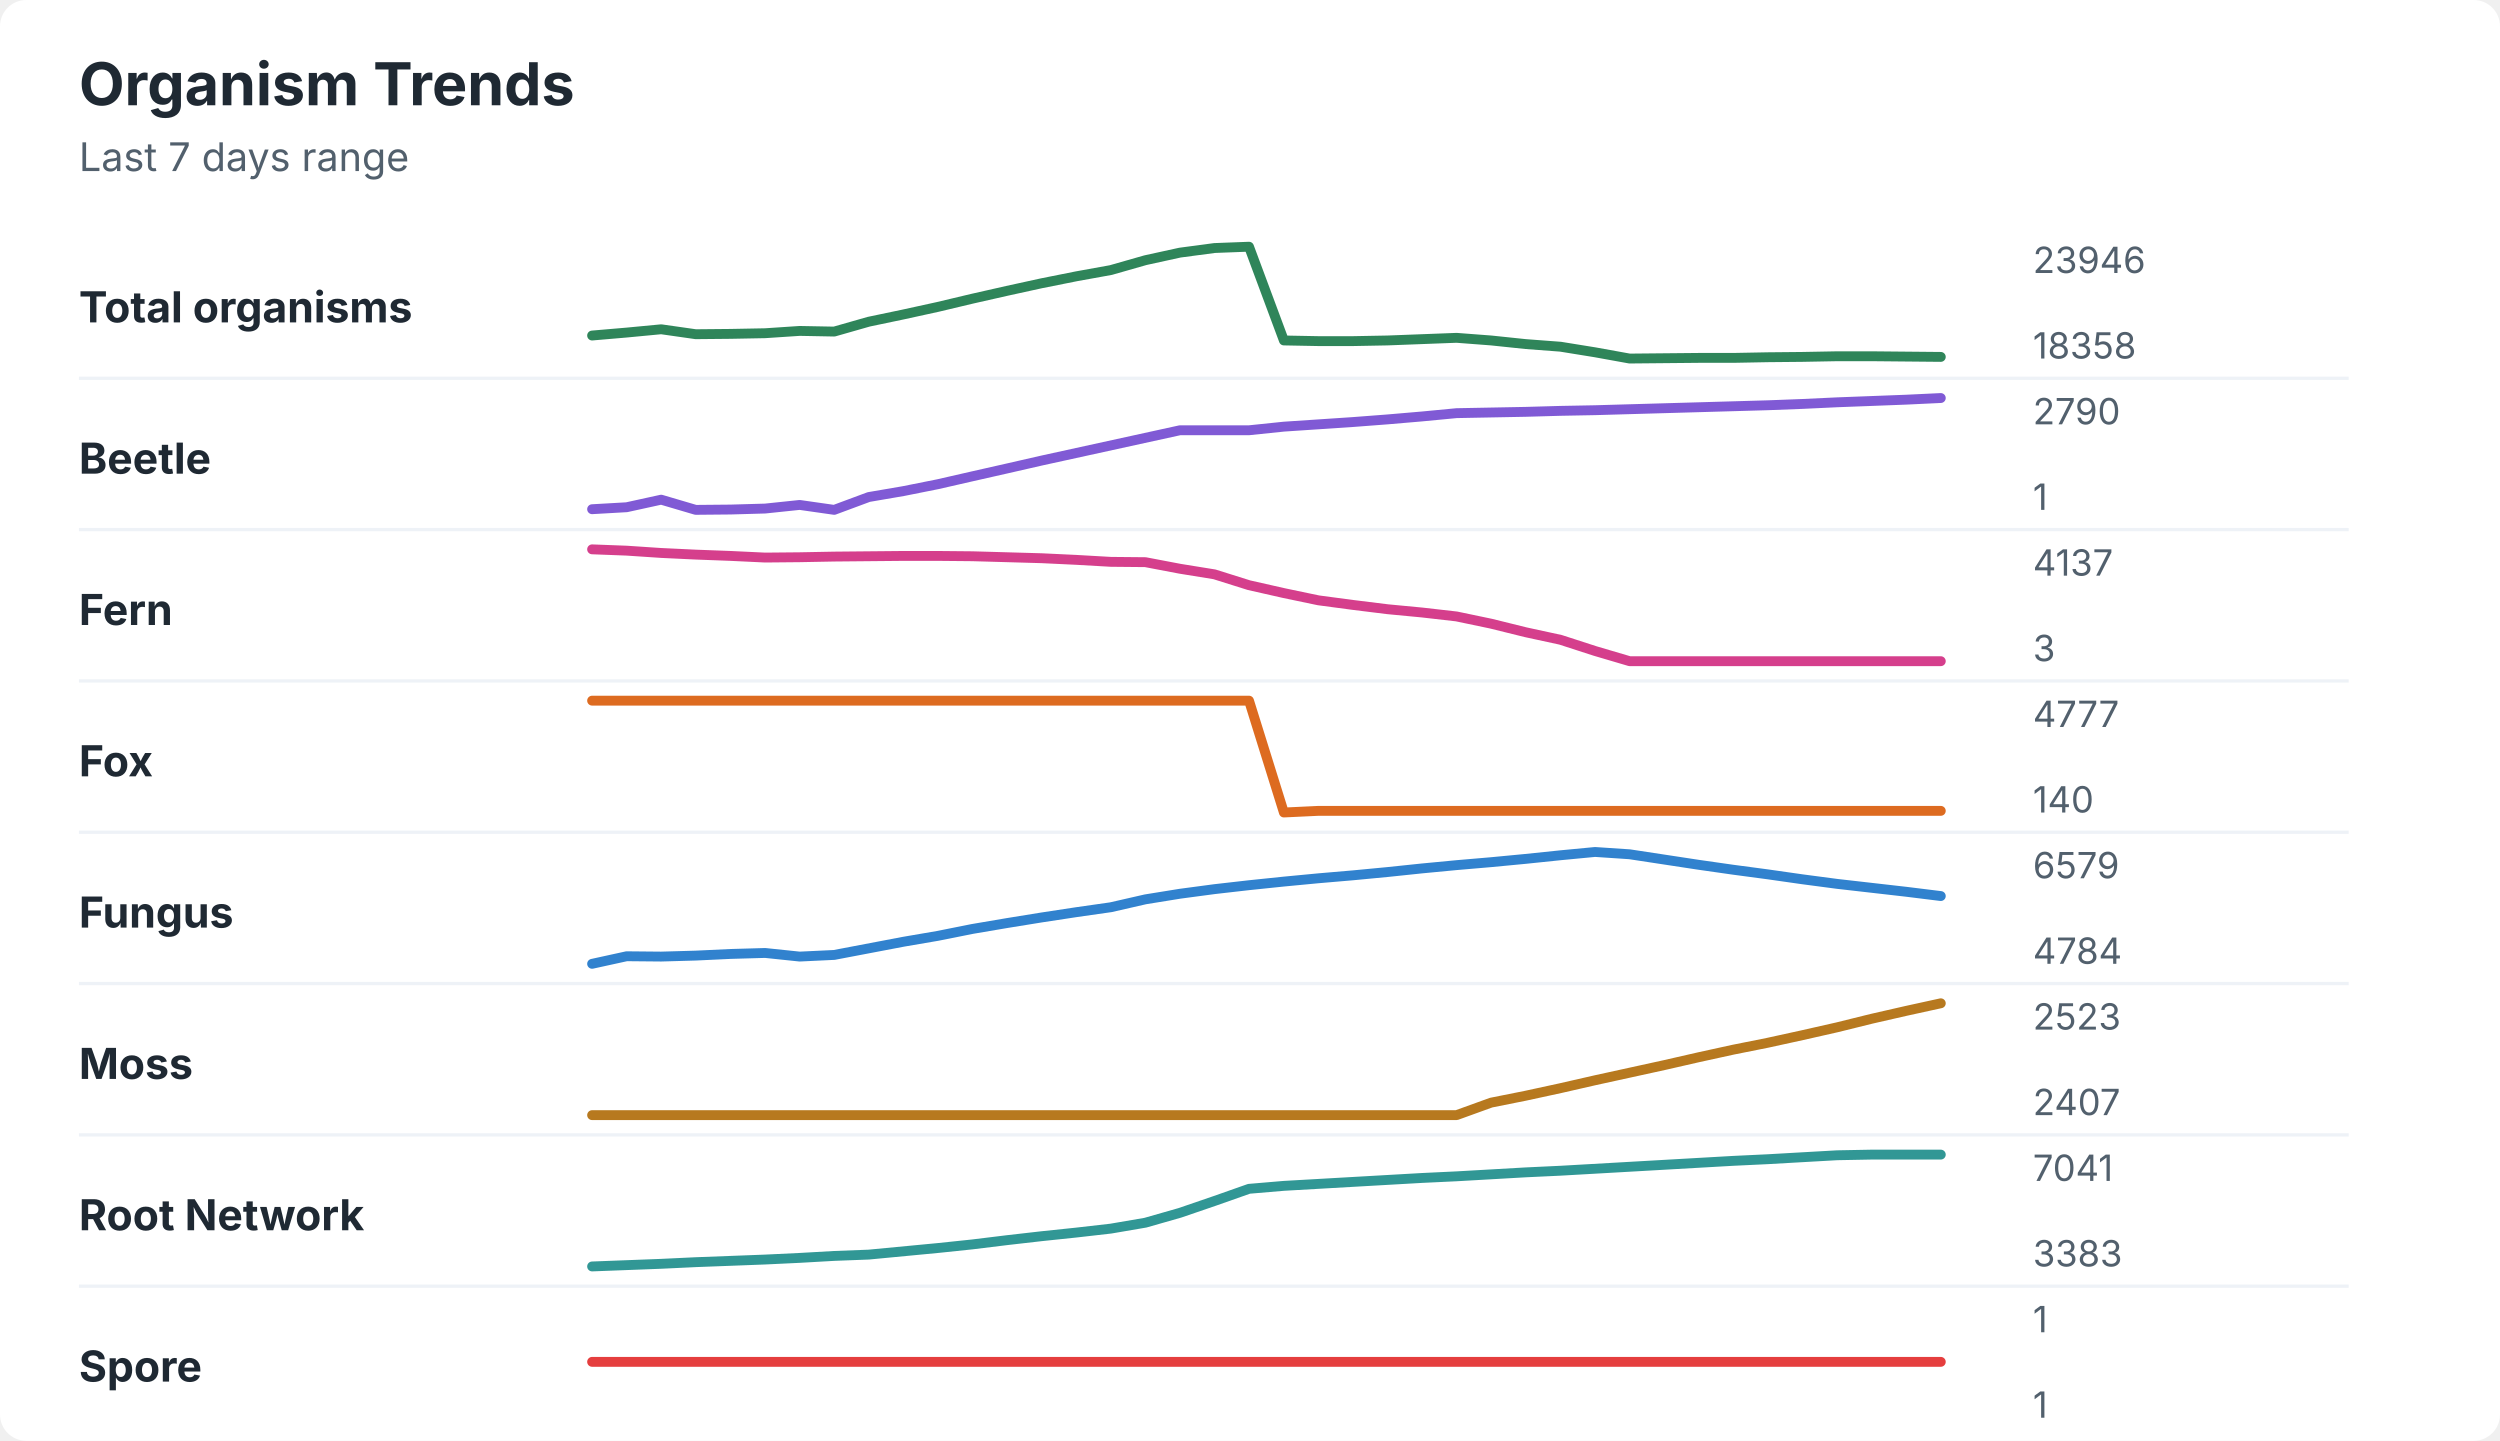
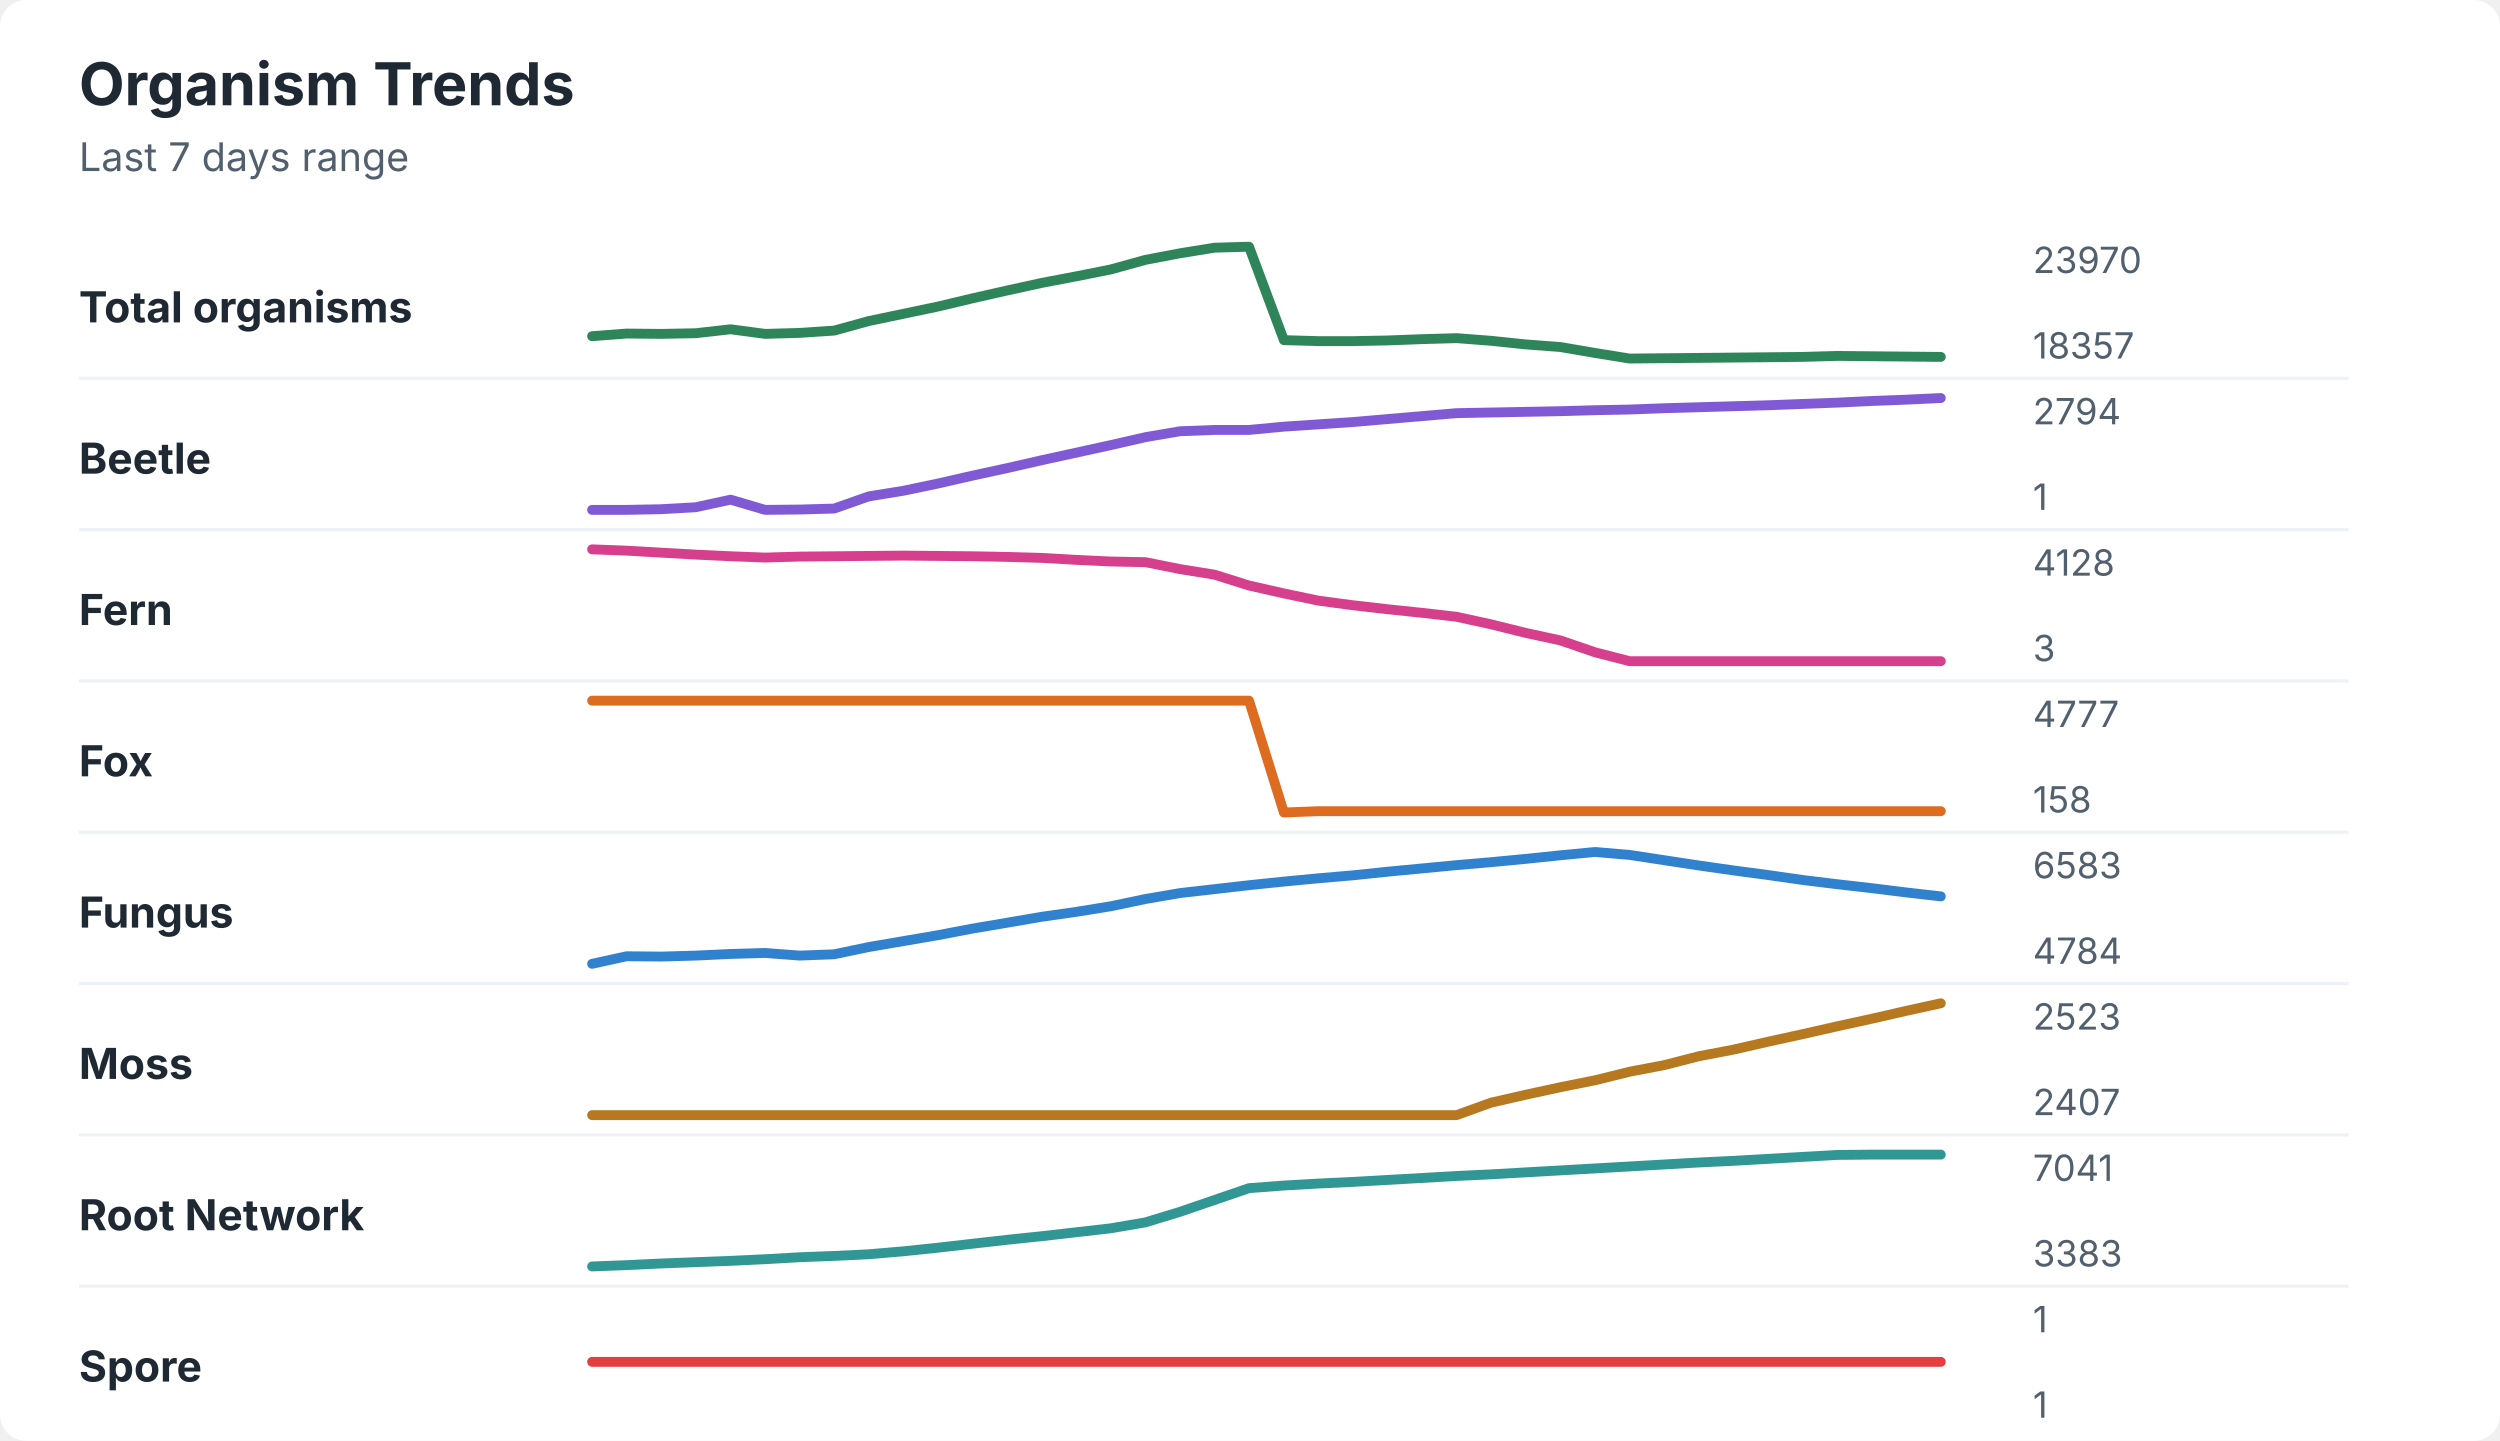
<svg xmlns="http://www.w3.org/2000/svg" width="760" height="438" viewBox="0 0 760 438" role="img" aria-labelledby="title desc">
  <rect width="760" height="438" rx="8" fill="#ffffff" />
  <style>
    text { font-family: -apple-system, BlinkMacSystemFont, "Segoe UI", sans-serif; }
    .title { font-size: 18px; font-weight: 700; fill: #1f2933; }
    .subtitle { font-size: 12px; fill: #52606d; }
    .label { font-size: 13px; font-weight: 650; fill: #1f2933; }
    .axis-value { font-size: 11px; fill: #52606d; }
    .separator { stroke: #eef2f7; stroke-width: 1; }
  </style>
  <text x="24" y="32" class="title">Organism Trends</text>
  <text x="24" y="52" class="subtitle">Last 7 days range</text>
  <text x="24" y="98" class="label">Total organisms</text>
-   <polyline points="180.0,102.0 190.5,101.1 201.0,100.1 211.5,101.6 222.1,101.5 232.6,101.3 243.1,100.6 253.6,100.8 264.1,97.8 274.6,95.6 285.1,93.3 295.6,90.8 306.2,88.4 316.7,86.1 327.2,84.0 337.7,82.1 348.2,79.1 358.7,76.8 369.2,75.4 379.7,75.0 390.3,103.5 400.8,103.7 411.3,103.7 421.8,103.5 432.3,103.1 442.8,102.7 453.3,103.5 463.8,104.6 474.4,105.4 484.9,107.1 495.4,109.0 505.9,108.9 516.4,108.8 526.9,108.8 537.4,108.6 547.9,108.5 558.5,108.3 569.0,108.3 579.5,108.4 590.0,108.5 " fill="none" stroke="#2f855a" stroke-width="3" stroke-linecap="round" stroke-linejoin="round" />
-   <text x="618" y="83" class="axis-value">23946</text>
-   <text x="618" y="109" class="axis-value">18358</text>
+   <polyline points="180.0,102.2 190.5,101.4 201.0,101.5 211.5,101.3 222.1,100.1 232.6,101.5 243.1,101.2 253.6,100.5 264.1,97.6 274.6,95.4 285.1,93.2 295.6,90.7 306.2,88.3 316.7,86.0 327.2,84.0 337.7,81.9 348.2,79.0 358.7,77.0 369.2,75.3 379.7,75.0 390.3,103.4 400.8,103.7 411.3,103.7 421.8,103.5 432.3,103.1 442.8,102.8 453.3,103.6 463.8,104.7 474.4,105.5 484.9,107.3 495.4,109.0 505.9,108.9 516.4,108.8 526.9,108.7 537.4,108.6 547.9,108.5 558.5,108.2 569.0,108.3 579.5,108.4 590.0,108.5 " fill="none" stroke="#2f855a" stroke-width="3" stroke-linecap="round" stroke-linejoin="round" />
+   <text x="618" y="83" class="axis-value">23970</text>
+   <text x="618" y="109" class="axis-value">18357</text>
  <line x1="24" y1="115.0" x2="714" y2="115.0" class="separator" />
  <text x="24" y="144" class="label">Beetle</text>
-   <polyline points="180.0,154.8 190.5,154.2 201.0,151.9 211.5,155.0 222.1,154.9 232.6,154.6 243.1,153.5 253.6,155.0 264.1,151.1 274.6,149.3 285.1,147.2 295.6,144.8 306.2,142.4 316.7,140.0 327.2,137.7 337.7,135.4 348.2,133.1 358.7,130.8 369.2,130.8 379.7,130.8 390.3,129.7 400.8,129.0 411.3,128.3 421.8,127.5 432.3,126.6 442.8,125.6 453.3,125.4 463.8,125.2 474.4,124.9 484.9,124.7 495.4,124.4 505.9,124.1 516.4,123.8 526.9,123.5 537.4,123.2 547.9,122.8 558.5,122.3 569.0,121.9 579.5,121.5 590.0,121.0 " fill="none" stroke="#805ad5" stroke-width="3" stroke-linecap="round" stroke-linejoin="round" />
-   <text x="618" y="129" class="axis-value">2790</text>
+   <polyline points="180.0,155.0 190.5,155.0 201.0,154.8 211.5,154.2 222.1,151.9 232.6,155.0 243.1,154.9 253.6,154.6 264.1,150.9 274.6,149.2 285.1,147.0 295.6,144.6 306.2,142.3 316.7,139.9 327.2,137.6 337.7,135.3 348.2,132.9 358.7,131.1 369.2,130.7 379.7,130.7 390.3,129.7 400.8,129.0 411.3,128.3 421.8,127.4 432.3,126.5 442.8,125.6 453.3,125.4 463.8,125.2 474.4,125.0 484.9,124.7 495.4,124.5 505.9,124.1 516.4,123.8 526.9,123.5 537.4,123.2 547.9,122.8 558.5,122.4 569.0,121.9 579.5,121.5 590.0,121.0 " fill="none" stroke="#805ad5" stroke-width="3" stroke-linecap="round" stroke-linejoin="round" />
+   <text x="618" y="129" class="axis-value">2794</text>
  <text x="618" y="155" class="axis-value">1</text>
  <line x1="24" y1="161.0" x2="714" y2="161.0" class="separator" />
  <text x="24" y="190" class="label">Fern</text>
-   <polyline points="180.0,167.0 190.5,167.4 201.0,168.1 211.5,168.6 222.1,169.0 232.6,169.5 243.1,169.4 253.6,169.2 264.1,169.1 274.6,169.0 285.1,169.0 295.6,169.1 306.2,169.4 316.7,169.7 327.2,170.2 337.7,170.8 348.2,170.9 358.7,172.9 369.2,174.6 379.7,177.9 390.3,180.3 400.8,182.5 411.3,183.9 421.8,185.2 432.3,186.2 442.8,187.4 453.3,189.6 463.8,192.2 474.4,194.5 484.9,197.9 495.4,201.0 505.9,201.0 516.4,201.0 526.9,201.0 537.4,201.0 547.9,201.0 558.5,201.0 569.0,201.0 579.5,201.0 590.0,201.0 " fill="none" stroke="#d53f8c" stroke-width="3" stroke-linecap="round" stroke-linejoin="round" />
-   <text x="618" y="175" class="axis-value">4137</text>
+   <polyline points="180.0,167.0 190.5,167.4 201.0,168.0 211.5,168.6 222.1,169.1 232.6,169.5 243.1,169.2 253.6,169.1 264.1,169.0 274.6,168.9 285.1,169.0 295.6,169.1 306.2,169.3 316.7,169.6 327.2,170.2 337.7,170.7 348.2,170.9 358.7,173.0 369.2,174.7 379.7,178.0 390.3,180.4 400.8,182.6 411.3,184.0 421.8,185.2 432.3,186.3 442.8,187.5 453.3,189.8 463.8,192.4 474.4,194.7 484.9,198.3 495.4,201.0 505.9,201.0 516.4,201.0 526.9,201.0 537.4,201.0 547.9,201.0 558.5,201.0 569.0,201.0 579.5,201.0 590.0,201.0 " fill="none" stroke="#d53f8c" stroke-width="3" stroke-linecap="round" stroke-linejoin="round" />
+   <text x="618" y="175" class="axis-value">4128</text>
  <text x="618" y="201" class="axis-value">3</text>
  <line x1="24" y1="207.0" x2="714" y2="207.0" class="separator" />
  <text x="24" y="236" class="label">Fox</text>
-   <polyline points="180.0,213.0 190.5,213.0 201.0,213.0 211.5,213.0 222.1,213.0 232.6,213.0 243.1,213.0 253.6,213.0 264.1,213.0 274.6,213.0 285.1,213.0 295.6,213.0 306.2,213.0 316.7,213.0 327.2,213.0 337.7,213.0 348.2,213.0 358.7,213.0 369.2,213.0 379.7,213.0 390.3,247.0 400.8,246.5 411.3,246.5 421.8,246.5 432.3,246.5 442.8,246.5 453.3,246.5 463.8,246.5 474.4,246.5 484.9,246.5 495.4,246.5 505.9,246.5 516.4,246.5 526.9,246.5 537.4,246.5 547.9,246.5 558.5,246.5 569.0,246.5 579.5,246.5 590.0,246.5 " fill="none" stroke="#dd6b20" stroke-width="3" stroke-linecap="round" stroke-linejoin="round" />
+   <polyline points="180.0,213.0 190.5,213.0 201.0,213.0 211.5,213.0 222.1,213.0 232.6,213.0 243.1,213.0 253.6,213.0 264.1,213.0 274.6,213.0 285.1,213.0 295.6,213.0 306.2,213.0 316.7,213.0 327.2,213.0 337.7,213.0 348.2,213.0 358.7,213.0 369.2,213.0 379.7,213.0 390.3,247.0 400.8,246.6 411.3,246.6 421.8,246.6 432.3,246.6 442.8,246.6 453.3,246.6 463.8,246.6 474.4,246.6 484.9,246.6 495.4,246.6 505.9,246.6 516.4,246.6 526.9,246.6 537.4,246.6 547.9,246.6 558.5,246.6 569.0,246.6 579.5,246.6 590.0,246.6 " fill="none" stroke="#dd6b20" stroke-width="3" stroke-linecap="round" stroke-linejoin="round" />
  <text x="618" y="221" class="axis-value">4777</text>
-   <text x="618" y="247" class="axis-value">140</text>
+   <text x="618" y="247" class="axis-value">158</text>
  <line x1="24" y1="253.0" x2="714" y2="253.0" class="separator" />
  <text x="24" y="282" class="label">Fungus</text>
-   <polyline points="180.0,293.0 190.5,290.7 201.0,290.8 211.5,290.5 222.1,290.0 232.6,289.7 243.1,290.8 253.6,290.3 264.1,288.3 274.6,286.3 285.1,284.5 295.6,282.4 306.2,280.6 316.7,278.9 327.2,277.3 337.7,275.8 348.2,273.4 358.7,271.7 369.2,270.3 379.7,269.1 390.3,268.0 400.8,267.0 411.3,266.1 421.8,265.1 432.3,264.0 442.8,263.0 453.3,262.1 463.8,261.1 474.4,260.0 484.9,259.0 495.4,259.7 505.9,261.3 516.4,262.9 526.9,264.4 537.4,265.8 547.9,267.3 558.5,268.7 569.0,269.9 579.5,271.1 590.0,272.4 " fill="none" stroke="#3182ce" stroke-width="3" stroke-linecap="round" stroke-linejoin="round" />
-   <text x="618" y="267" class="axis-value">6579</text>
+   <polyline points="180.0,293.0 190.5,290.7 201.0,290.8 211.5,290.5 222.1,290.0 232.6,289.7 243.1,290.5 253.6,290.1 264.1,287.9 274.6,286.1 285.1,284.3 295.6,282.3 306.2,280.5 316.7,278.7 327.2,277.2 337.7,275.5 348.2,273.3 358.7,271.5 369.2,270.3 379.7,269.1 390.3,268.0 400.8,267.0 411.3,266.1 421.8,265.0 432.3,264.0 442.8,263.0 453.3,262.1 463.8,261.1 474.4,260.0 484.9,259.0 495.4,259.9 505.9,261.5 516.4,263.1 526.9,264.6 537.4,266.0 547.9,267.5 558.5,268.8 569.0,270.0 579.5,271.3 590.0,272.5 " fill="none" stroke="#3182ce" stroke-width="3" stroke-linecap="round" stroke-linejoin="round" />
+   <text x="618" y="267" class="axis-value">6583</text>
  <text x="618" y="293" class="axis-value">4784</text>
  <line x1="24" y1="299.0" x2="714" y2="299.0" class="separator" />
  <text x="24" y="328" class="label">Moss</text>
-   <polyline points="180.0,339.0 190.5,339.0 201.0,339.0 211.5,339.0 222.1,339.0 232.6,339.0 243.1,339.0 253.6,339.0 264.1,339.0 274.6,339.0 285.1,339.0 295.6,339.0 306.2,339.0 316.7,339.0 327.2,339.0 337.7,339.0 348.2,339.0 358.7,339.0 369.2,339.0 379.7,339.0 390.3,339.0 400.8,339.0 411.3,339.0 421.8,339.0 432.3,339.0 442.8,339.0 453.3,335.2 463.8,333.1 474.4,330.8 484.9,328.4 495.4,326.1 505.9,323.8 516.4,321.4 526.9,319.1 537.4,317.0 547.9,314.7 558.5,312.3 569.0,309.7 579.5,307.3 590.0,305.0 " fill="none" stroke="#b7791f" stroke-width="3" stroke-linecap="round" stroke-linejoin="round" />
+   <polyline points="180.0,339.0 190.5,339.0 201.0,339.0 211.5,339.0 222.1,339.0 232.6,339.0 243.1,339.0 253.6,339.0 264.1,339.0 274.6,339.0 285.1,339.0 295.6,339.0 306.2,339.0 316.7,339.0 327.2,339.0 337.7,339.0 348.2,339.0 358.7,339.0 369.2,339.0 379.7,339.0 390.3,339.0 400.8,339.0 411.3,339.0 421.8,339.0 432.3,339.0 442.8,339.0 453.3,335.2 463.8,332.8 474.4,330.5 484.9,328.4 495.4,325.8 505.9,323.8 516.4,321.1 526.9,319.1 537.4,316.7 547.9,314.4 558.5,312.0 569.0,309.7 579.5,307.3 590.0,305.0 " fill="none" stroke="#b7791f" stroke-width="3" stroke-linecap="round" stroke-linejoin="round" />
  <text x="618" y="313" class="axis-value">2523</text>
  <text x="618" y="339" class="axis-value">2407</text>
  <line x1="24" y1="345.0" x2="714" y2="345.0" class="separator" />
  <text x="24" y="374" class="label">Root Network</text>
-   <polyline points="180.0,385.0 190.5,384.6 201.0,384.2 211.5,383.7 222.1,383.3 232.6,382.9 243.1,382.4 253.6,381.8 264.1,381.4 274.6,380.4 285.1,379.4 295.6,378.3 306.2,377.0 316.7,375.8 327.2,374.7 337.7,373.5 348.2,371.7 358.7,368.7 369.2,365.1 379.7,361.4 390.3,360.5 400.8,359.9 411.3,359.3 421.8,358.7 432.3,358.1 442.8,357.6 453.3,357.0 463.8,356.4 474.4,355.9 484.9,355.3 495.4,354.7 505.9,354.1 516.4,353.5 526.9,352.9 537.4,352.4 547.9,351.8 558.5,351.2 569.0,351.0 579.5,351.0 590.0,351.0 " fill="none" stroke="#319795" stroke-width="3" stroke-linecap="round" stroke-linejoin="round" />
+   <polyline points="180.0,385.0 190.5,384.6 201.0,384.1 211.5,383.7 222.1,383.3 232.6,382.8 243.1,382.2 253.6,381.8 264.1,381.3 274.6,380.4 285.1,379.3 295.6,378.1 306.2,376.9 316.7,375.8 327.2,374.6 337.7,373.4 348.2,371.6 358.7,368.4 369.2,364.8 379.7,361.2 390.3,360.4 400.8,359.8 411.3,359.3 421.8,358.7 432.3,358.1 442.8,357.5 453.3,357.0 463.8,356.4 474.4,355.8 484.9,355.2 495.4,354.6 505.9,354.0 516.4,353.4 526.9,352.9 537.4,352.3 547.9,351.7 558.5,351.1 569.0,351.0 579.5,351.0 590.0,351.0 " fill="none" stroke="#319795" stroke-width="3" stroke-linecap="round" stroke-linejoin="round" />
  <text x="618" y="359" class="axis-value">7041</text>
  <text x="618" y="385" class="axis-value">3383</text>
  <line x1="24" y1="391.0" x2="714" y2="391.0" class="separator" />
  <text x="24" y="420" class="label">Spore</text>
  <polyline points="180.0,414.0 190.5,414.0 201.0,414.0 211.5,414.0 222.1,414.0 232.6,414.0 243.1,414.0 253.6,414.0 264.1,414.0 274.6,414.0 285.1,414.0 295.6,414.0 306.2,414.0 316.7,414.0 327.2,414.0 337.7,414.0 348.2,414.0 358.7,414.0 369.2,414.0 379.7,414.0 390.3,414.0 400.8,414.0 411.3,414.0 421.8,414.0 432.3,414.0 442.8,414.0 453.3,414.0 463.8,414.0 474.4,414.0 484.9,414.0 495.4,414.0 505.9,414.0 516.4,414.0 526.9,414.0 537.4,414.0 547.9,414.0 558.5,414.0 569.0,414.0 579.5,414.0 590.0,414.0 " fill="none" stroke="#e53e3e" stroke-width="3" stroke-linecap="round" stroke-linejoin="round" />
  <text x="618" y="405" class="axis-value">1</text>
  <text x="618" y="431" class="axis-value">1</text>
</svg>
